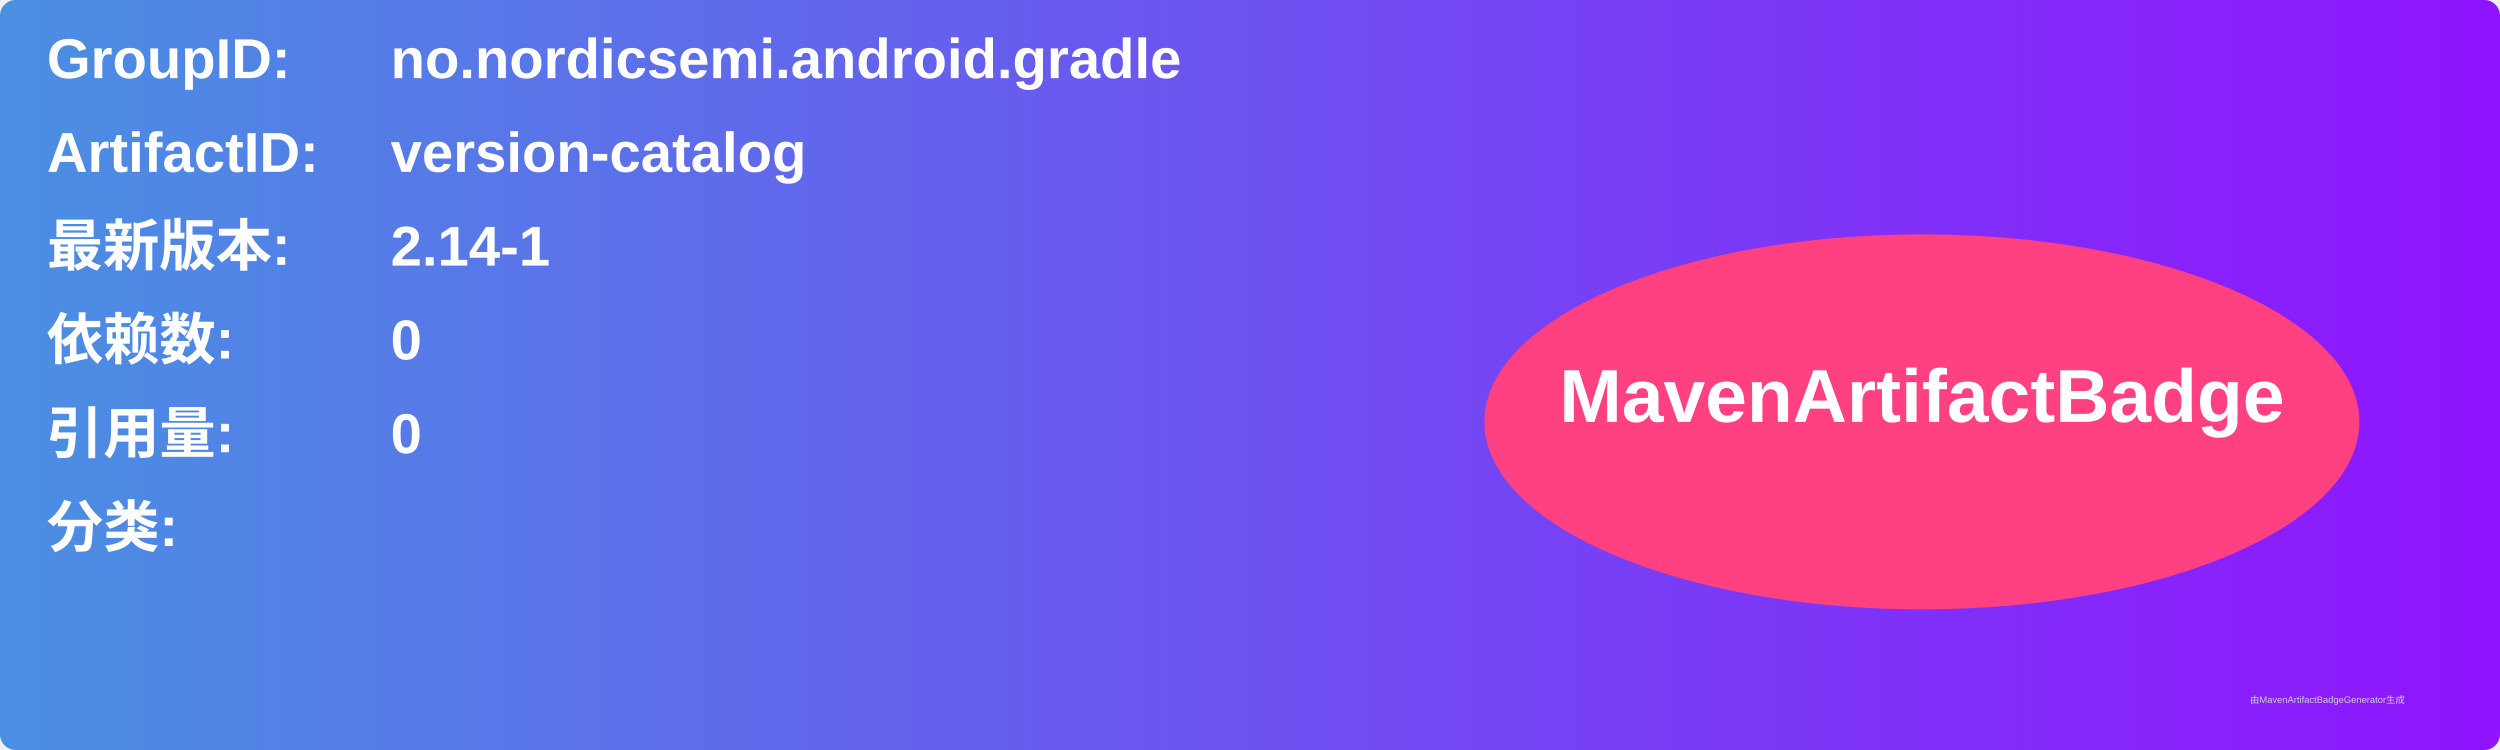
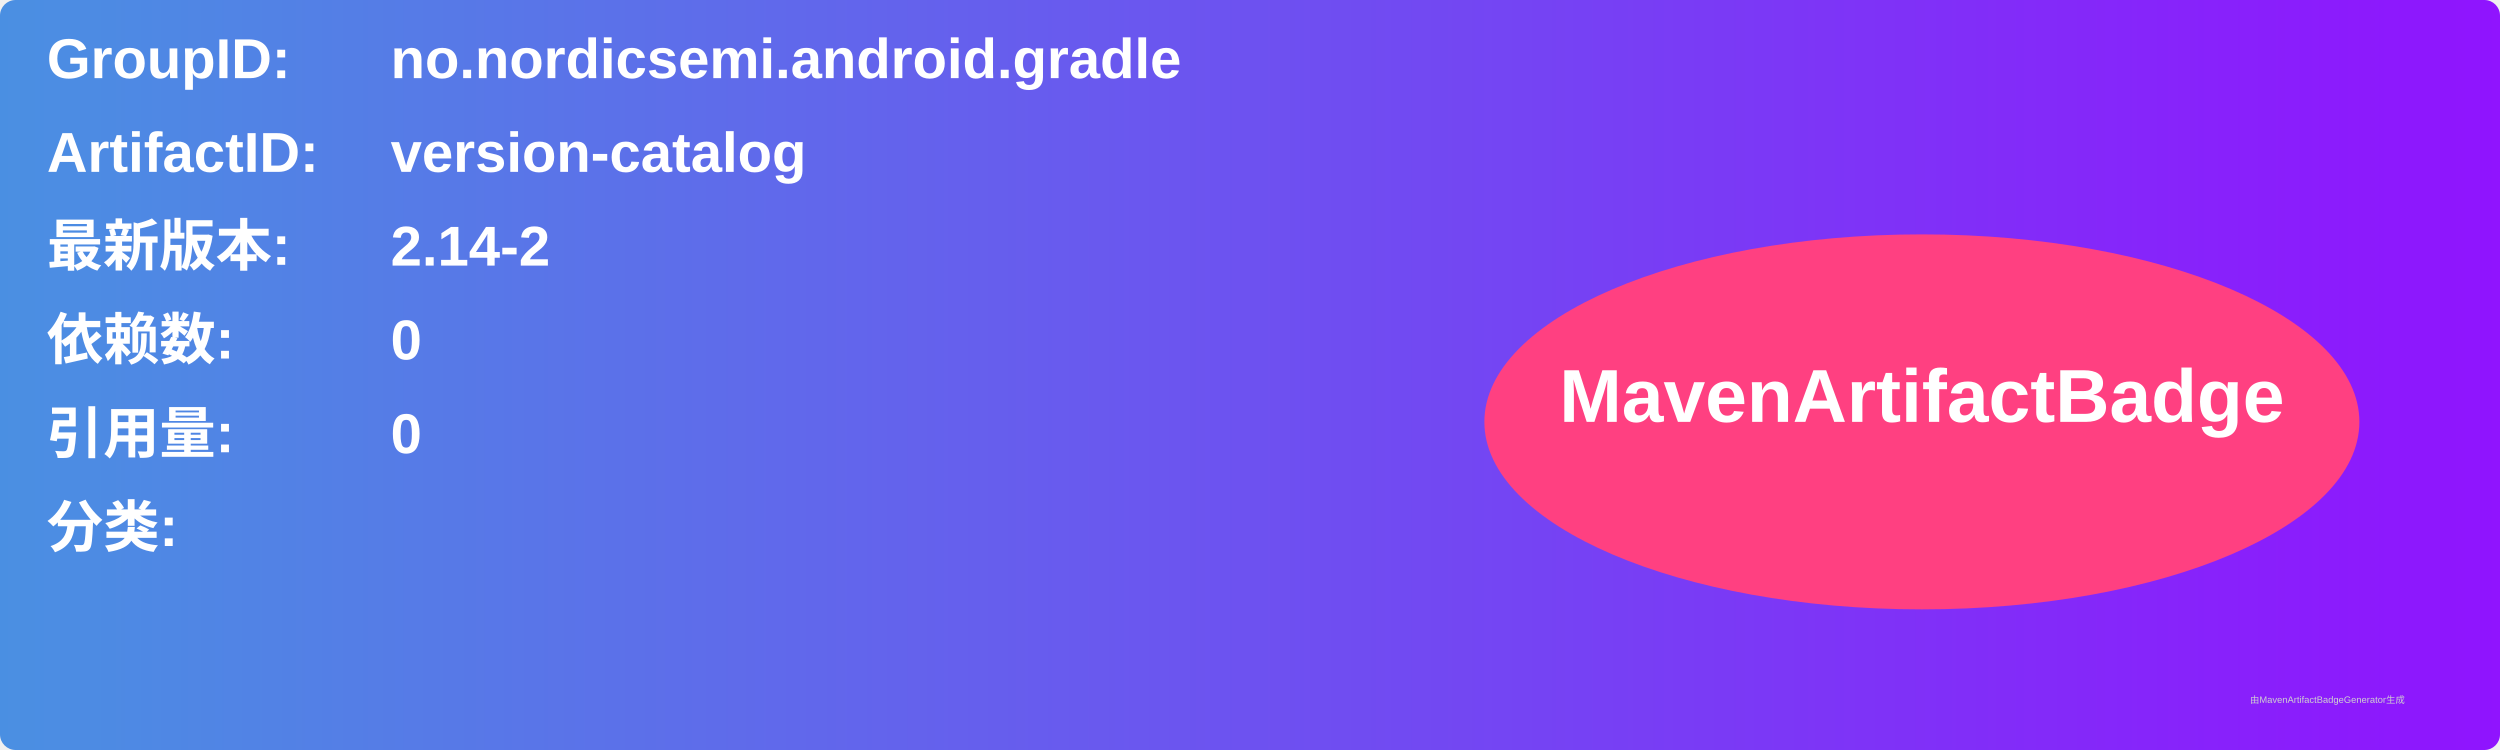
<svg xmlns="http://www.w3.org/2000/svg" width="800" height="240" viewBox="0 0 800 240">
  <linearGradient id="grad" x1="0%" y1="0%" x2="100%" y2="0%">
    <stop offset="0%" stop-color="#4a90e2" />
    <stop offset="100%" stop-color="#9013fe" />
  </linearGradient>
  <rect width="100%" height="100%" rx="5" ry="5" fill="url(#grad)" />
  <g transform="translate(15, 15)">
    <text x="0" y="10" font-family="Arial" font-size="18" fill="white" font-weight="bold" width="260">GroupID:</text>
    <text x="110" y="10" font-family="Arial" font-size="18" fill="white" font-weight="bold" width="460">no.nordicsemi.android.gradle</text>
    <text x="0" y="40" font-family="Arial" font-size="18" fill="white" font-weight="bold" width="260">ArtifactID:</text>
    <text x="110" y="40" font-family="Arial" font-size="18" fill="white" font-weight="bold" width="460">version-catalog</text>
    <text x="0" y="70" font-family="Arial" font-size="18" fill="white" font-weight="bold">最新版本:</text>
    <text x="110" y="70" font-family="Arial" font-size="18" fill="white" font-weight="bold">
-       <tspan font-weight="bold">2.14-1</tspan>
+       <tspan font-weight="bold">2.14-2</tspan>
    </text>
    <text x="0" y="100" font-family="Arial" font-size="18" fill="white" font-weight="bold">依赖数: </text>
    <text x="110" y="100" font-family="Arial" font-size="18" fill="white">
      <tspan font-weight="bold">0</tspan>
    </text>
    <text x="0" y="130" font-family="Arial" font-size="18" fill="white" font-weight="bold">引用量: </text>
    <text x="110" y="130" font-family="Arial" font-size="18" fill="white">
      <tspan font-weight="bold">0</tspan>
    </text>
    <text x="0" y="160" font-family="Arial" font-size="18" fill="white" font-weight="bold">分类:</text>
    <text x="10" y="190" font-family="Arial" font-size="10" fill="white">
      <tspan font-weight="bold" />
    </text>
    <ellipse cx="600" cy="120" rx="140" ry="60" fill="#ff4081" />
    <text x="600" y="120" text-anchor="middle" font-family="Arial" font-size="24" fill="white" font-weight="bold">MavenArtifactBadge</text>
  </g>
  <text x="720" y="225" font-family="Arial" font-size="3" fill="#d0d0d0">由MavenArtifactBadgeGenerator生成</text>
</svg>
